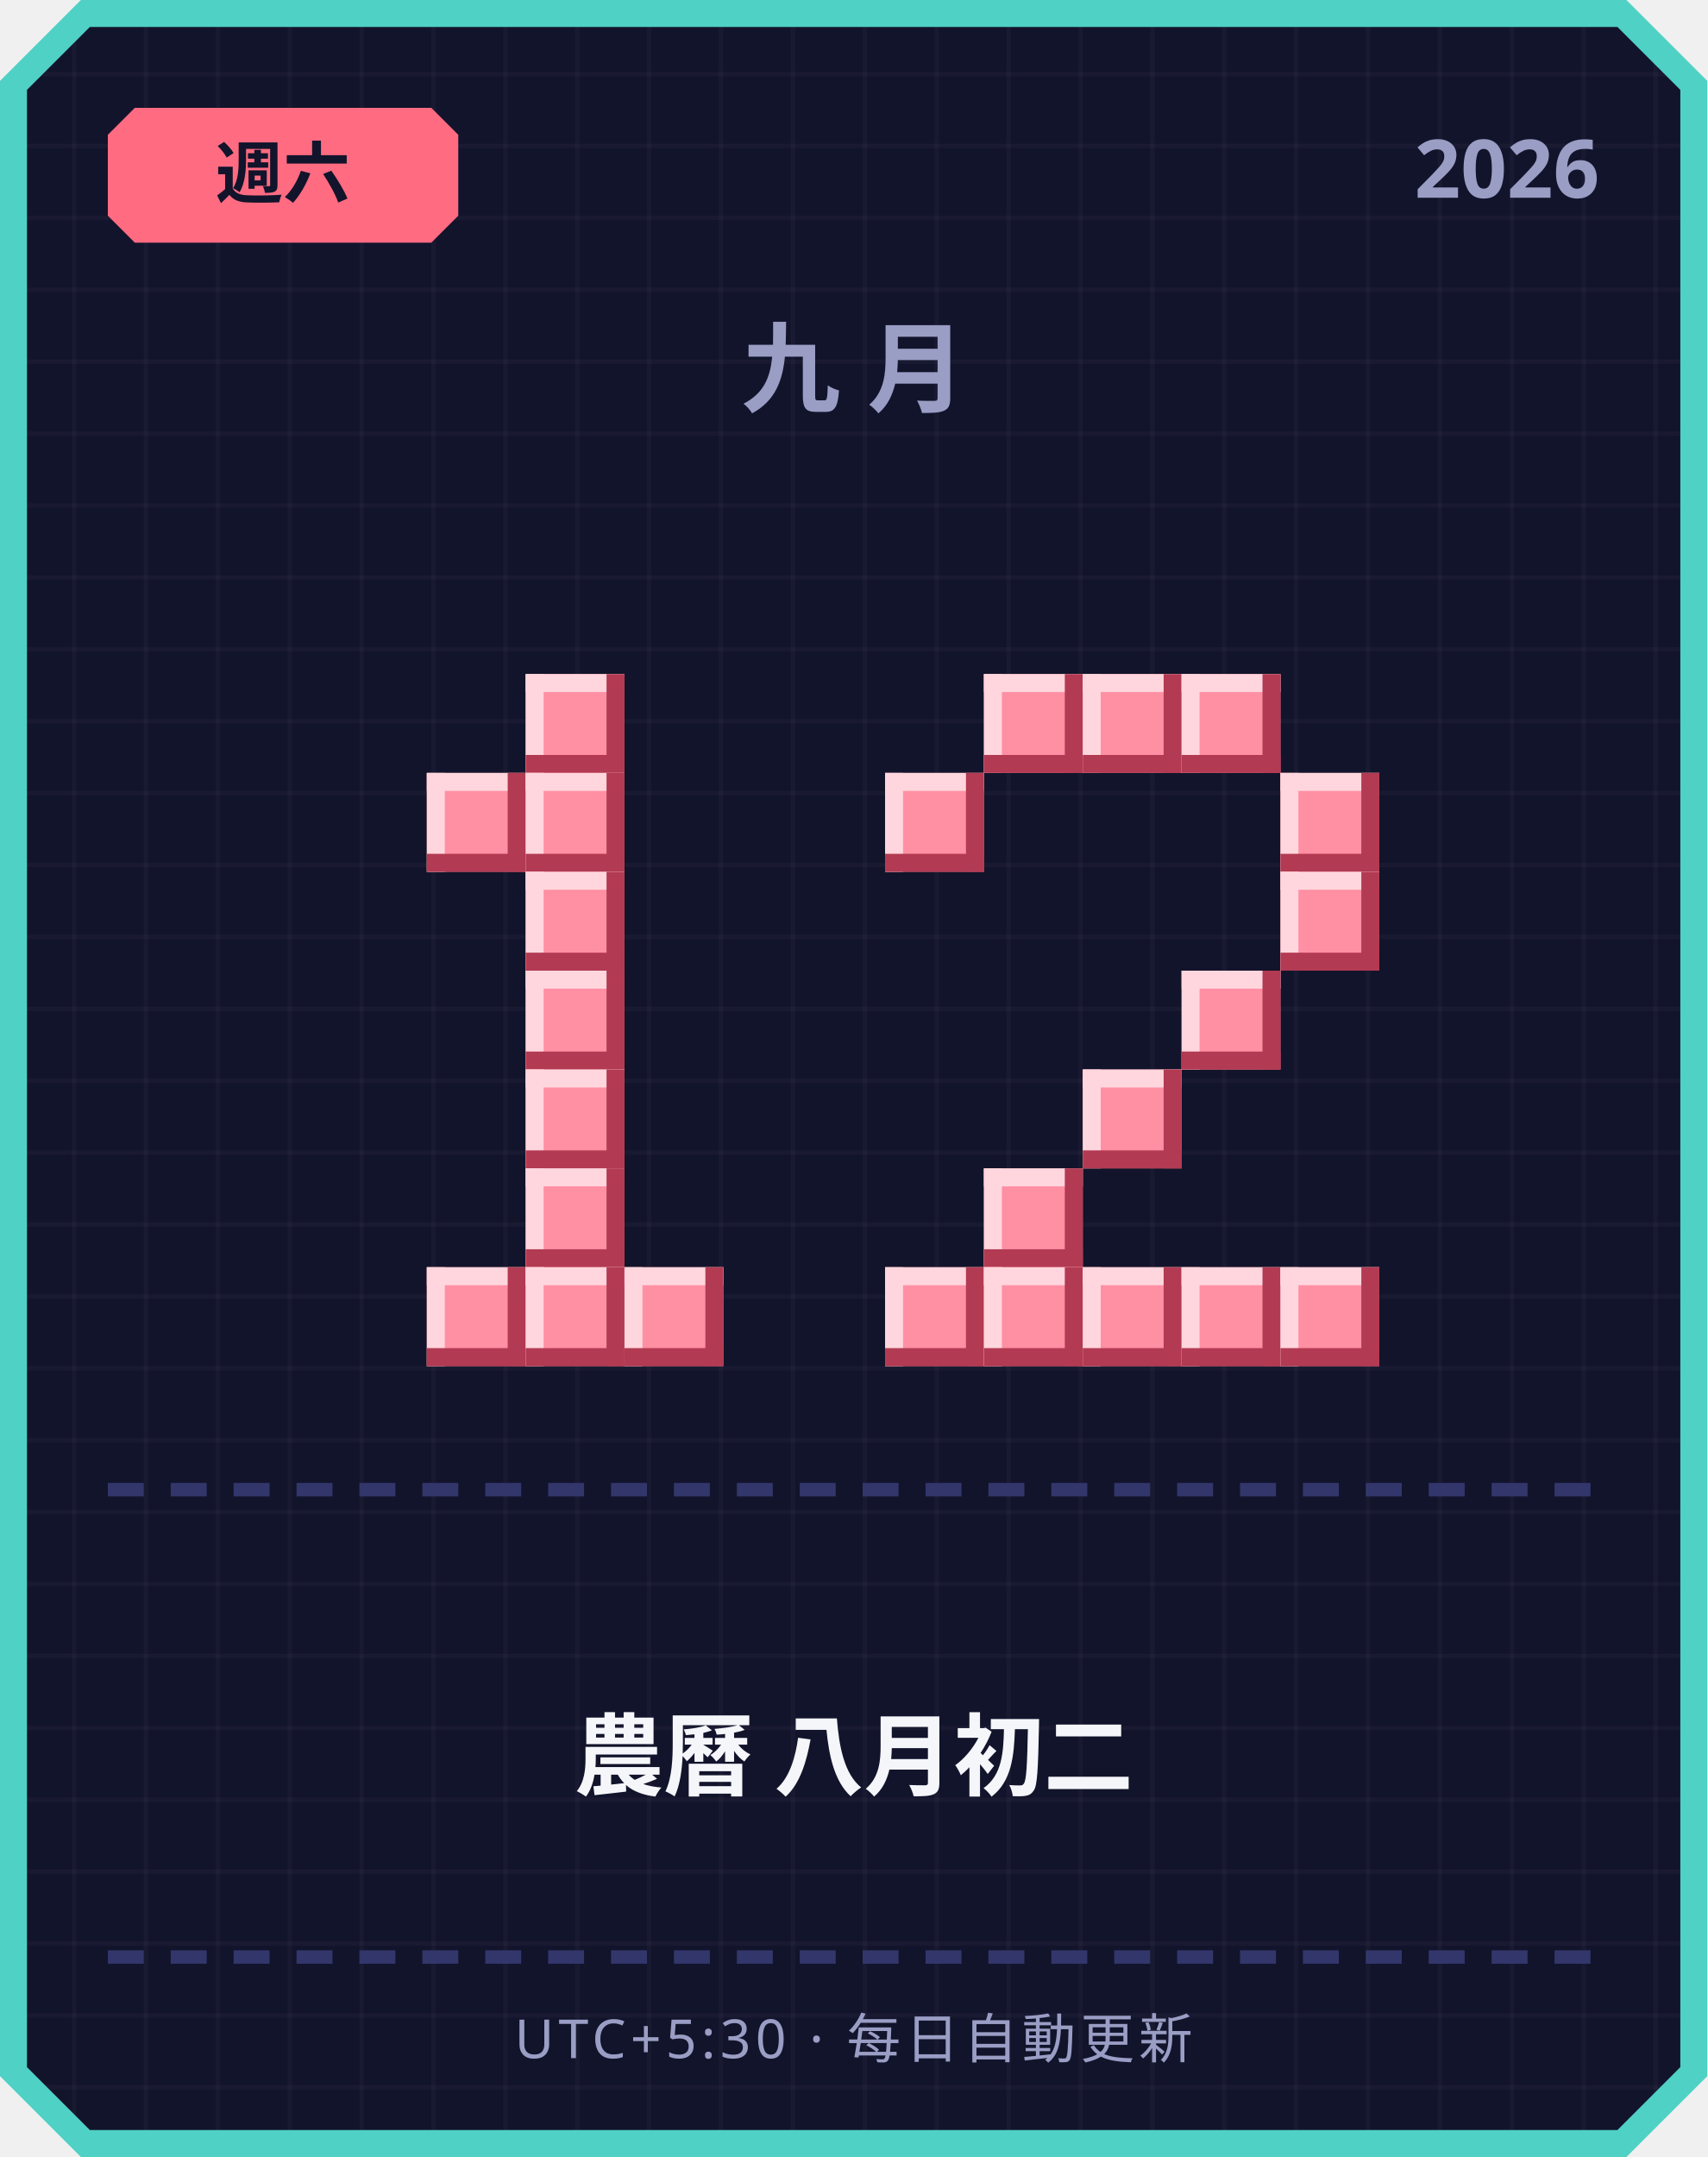
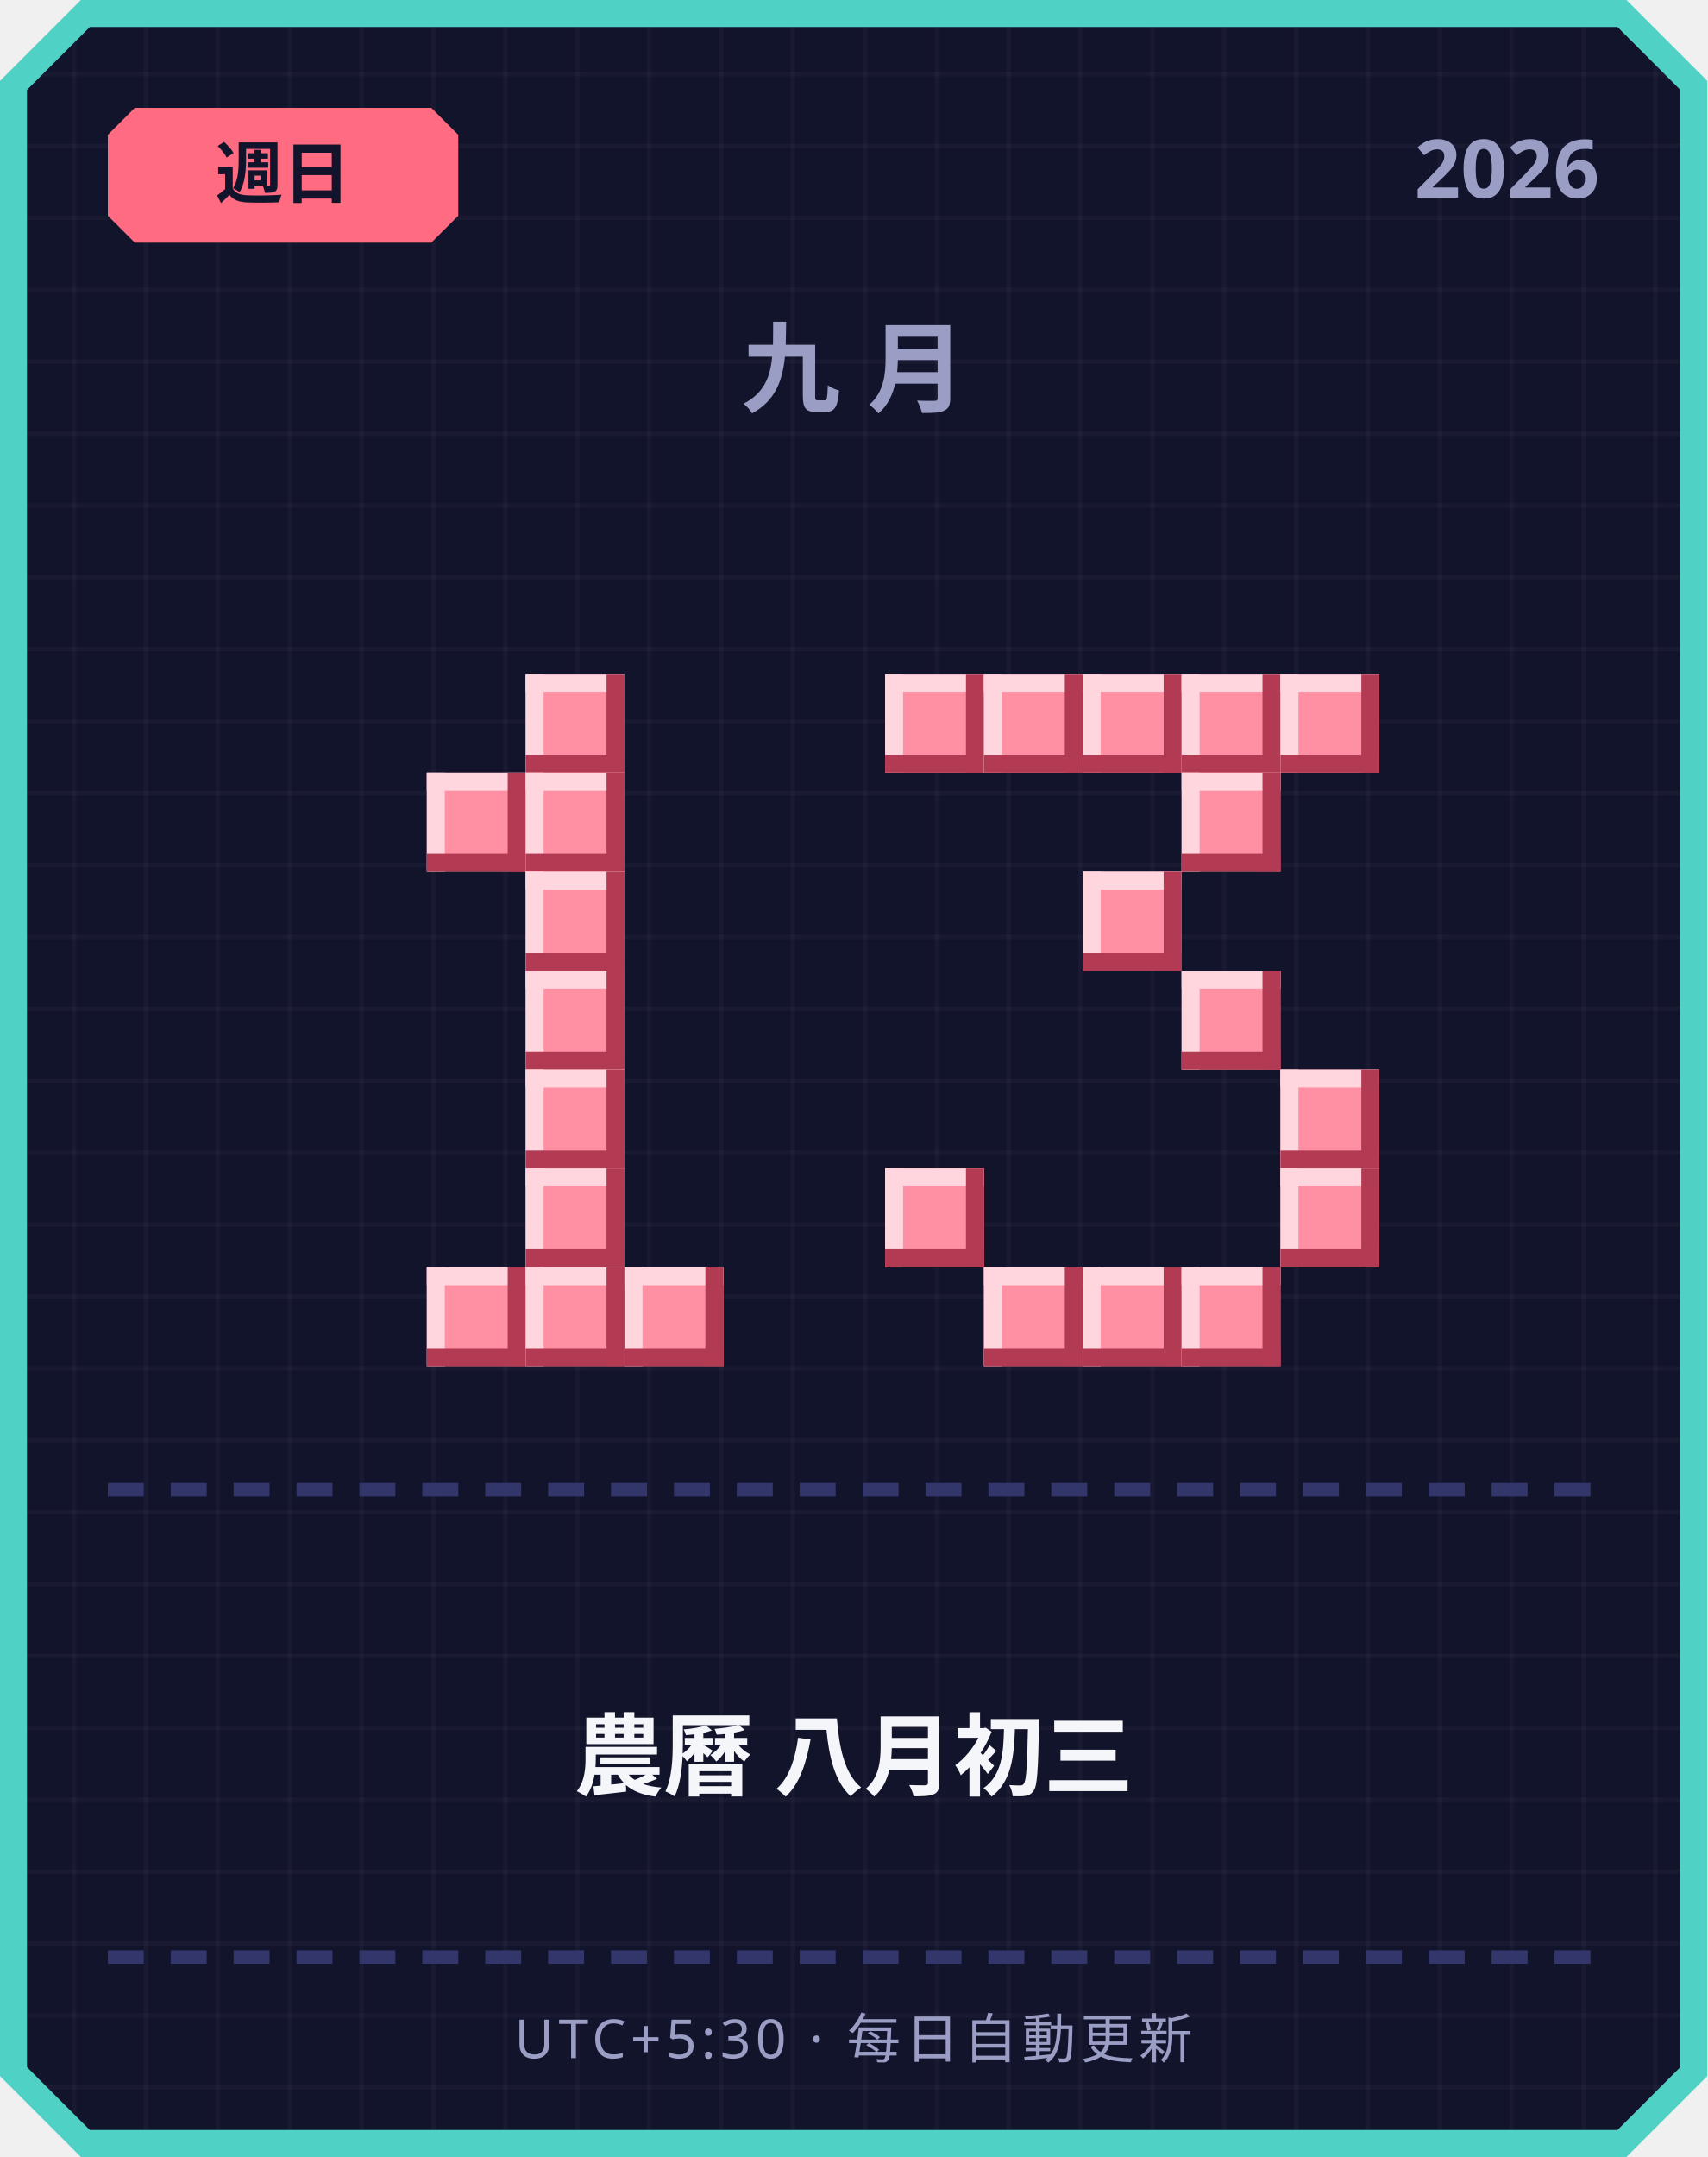
<svg xmlns="http://www.w3.org/2000/svg" width="380" height="480" viewBox="0 0 380 480">
  <defs>
    <pattern id="grid" width="16" height="16" patternUnits="userSpaceOnUse">
      <rect width="16" height="16" fill="#12142b" />
      <rect width="1" height="16" fill="#ffffff" opacity="0.03" />
      <rect width="16" height="1" fill="#ffffff" opacity="0.03" />
    </pattern>
  </defs>
  <path d="M 18,0 L 362,0 L 380,18 L 380,462 L 362,480 L 18,480 L 0,462 L 0,18 Z" fill="#4fd1c5" />
  <path d="M 20,6 L 360,6 L 374,20 L 374,460 L 360,474 L 20,474 L 6,460 L 6,20 Z" fill="url(#grid)" />
  <path d="M 30,24 L 96,24 L 102,30 L 102,48 L 96,54 L 30,54 L 24,48 L 24,30 Z" fill="#ff6b81" />
-   <text x="63" y="44" text-anchor="middle" font-family="'Segoe UI', sans-serif" font-size="15" font-weight="700" fill="#12142b">週六</text>
+   <text x="63" y="44" text-anchor="middle" font-family="'Segoe UI', sans-serif" font-size="15" font-weight="700" fill="#12142b">週日</text>
  <text x="356" y="44" text-anchor="end" font-family="'Segoe UI', sans-serif" font-size="18" font-weight="700" fill="#9a9dc4">2026</text>
  <text x="190" y="90" text-anchor="middle" font-family="'Segoe UI', sans-serif" font-size="22" font-weight="700" letter-spacing="6" fill="#9a9dc4">九月</text>
  <rect x="117" y="150" width="22" height="22" fill="#ff8fa3" />
  <rect x="117" y="150" width="22" height="4" fill="#ffd6dd" />
  <rect x="117" y="150" width="4" height="22" fill="#ffd6dd" />
  <rect x="117" y="168" width="22" height="4" fill="#b23a52" />
  <rect x="135" y="150" width="4" height="22" fill="#b23a52" />
  <rect x="95" y="172" width="22" height="22" fill="#ff8fa3" />
  <rect x="95" y="172" width="22" height="4" fill="#ffd6dd" />
  <rect x="95" y="172" width="4" height="22" fill="#ffd6dd" />
  <rect x="95" y="190" width="22" height="4" fill="#b23a52" />
  <rect x="113" y="172" width="4" height="22" fill="#b23a52" />
  <rect x="117" y="172" width="22" height="22" fill="#ff8fa3" />
  <rect x="117" y="172" width="22" height="4" fill="#ffd6dd" />
  <rect x="117" y="172" width="4" height="22" fill="#ffd6dd" />
  <rect x="117" y="190" width="22" height="4" fill="#b23a52" />
  <rect x="135" y="172" width="4" height="22" fill="#b23a52" />
  <rect x="117" y="194" width="22" height="22" fill="#ff8fa3" />
  <rect x="117" y="194" width="22" height="4" fill="#ffd6dd" />
  <rect x="117" y="194" width="4" height="22" fill="#ffd6dd" />
  <rect x="117" y="212" width="22" height="4" fill="#b23a52" />
  <rect x="135" y="194" width="4" height="22" fill="#b23a52" />
  <rect x="117" y="216" width="22" height="22" fill="#ff8fa3" />
  <rect x="117" y="216" width="22" height="4" fill="#ffd6dd" />
  <rect x="117" y="216" width="4" height="22" fill="#ffd6dd" />
  <rect x="117" y="234" width="22" height="4" fill="#b23a52" />
  <rect x="135" y="216" width="4" height="22" fill="#b23a52" />
  <rect x="117" y="238" width="22" height="22" fill="#ff8fa3" />
  <rect x="117" y="238" width="22" height="4" fill="#ffd6dd" />
  <rect x="117" y="238" width="4" height="22" fill="#ffd6dd" />
  <rect x="117" y="256" width="22" height="4" fill="#b23a52" />
  <rect x="135" y="238" width="4" height="22" fill="#b23a52" />
  <rect x="117" y="260" width="22" height="22" fill="#ff8fa3" />
  <rect x="117" y="260" width="22" height="4" fill="#ffd6dd" />
  <rect x="117" y="260" width="4" height="22" fill="#ffd6dd" />
  <rect x="117" y="278" width="22" height="4" fill="#b23a52" />
  <rect x="135" y="260" width="4" height="22" fill="#b23a52" />
  <rect x="95" y="282" width="22" height="22" fill="#ff8fa3" />
  <rect x="95" y="282" width="22" height="4" fill="#ffd6dd" />
  <rect x="95" y="282" width="4" height="22" fill="#ffd6dd" />
  <rect x="95" y="300" width="22" height="4" fill="#b23a52" />
  <rect x="113" y="282" width="4" height="22" fill="#b23a52" />
  <rect x="117" y="282" width="22" height="22" fill="#ff8fa3" />
  <rect x="117" y="282" width="22" height="4" fill="#ffd6dd" />
  <rect x="117" y="282" width="4" height="22" fill="#ffd6dd" />
  <rect x="117" y="300" width="22" height="4" fill="#b23a52" />
  <rect x="135" y="282" width="4" height="22" fill="#b23a52" />
  <rect x="139" y="282" width="22" height="22" fill="#ff8fa3" />
  <rect x="139" y="282" width="22" height="4" fill="#ffd6dd" />
  <rect x="139" y="282" width="4" height="22" fill="#ffd6dd" />
  <rect x="139" y="300" width="22" height="4" fill="#b23a52" />
  <rect x="157" y="282" width="4" height="22" fill="#b23a52" />
+   <rect x="197" y="150" width="22" height="22" fill="#ff8fa3" />
+   <rect x="197" y="150" width="22" height="4" fill="#ffd6dd" />
+   <rect x="197" y="150" width="4" height="22" fill="#ffd6dd" />
+   <rect x="197" y="168" width="22" height="4" fill="#b23a52" />
+   <rect x="215" y="150" width="4" height="22" fill="#b23a52" />
  <rect x="219" y="150" width="22" height="22" fill="#ff8fa3" />
  <rect x="219" y="150" width="22" height="4" fill="#ffd6dd" />
  <rect x="219" y="150" width="4" height="22" fill="#ffd6dd" />
  <rect x="219" y="168" width="22" height="4" fill="#b23a52" />
  <rect x="237" y="150" width="4" height="22" fill="#b23a52" />
  <rect x="241" y="150" width="22" height="22" fill="#ff8fa3" />
  <rect x="241" y="150" width="22" height="4" fill="#ffd6dd" />
  <rect x="241" y="150" width="4" height="22" fill="#ffd6dd" />
  <rect x="241" y="168" width="22" height="4" fill="#b23a52" />
  <rect x="259" y="150" width="4" height="22" fill="#b23a52" />
  <rect x="263" y="150" width="22" height="22" fill="#ff8fa3" />
  <rect x="263" y="150" width="22" height="4" fill="#ffd6dd" />
  <rect x="263" y="150" width="4" height="22" fill="#ffd6dd" />
  <rect x="263" y="168" width="22" height="4" fill="#b23a52" />
  <rect x="281" y="150" width="4" height="22" fill="#b23a52" />
-   <rect x="197" y="172" width="22" height="22" fill="#ff8fa3" />
-   <rect x="197" y="172" width="22" height="4" fill="#ffd6dd" />
-   <rect x="197" y="172" width="4" height="22" fill="#ffd6dd" />
-   <rect x="197" y="190" width="22" height="4" fill="#b23a52" />
-   <rect x="215" y="172" width="4" height="22" fill="#b23a52" />
-   <rect x="285" y="172" width="22" height="22" fill="#ff8fa3" />
-   <rect x="285" y="172" width="22" height="4" fill="#ffd6dd" />
-   <rect x="285" y="172" width="4" height="22" fill="#ffd6dd" />
-   <rect x="285" y="190" width="22" height="4" fill="#b23a52" />
-   <rect x="303" y="172" width="4" height="22" fill="#b23a52" />
-   <rect x="285" y="194" width="22" height="22" fill="#ff8fa3" />
-   <rect x="285" y="194" width="22" height="4" fill="#ffd6dd" />
-   <rect x="285" y="194" width="4" height="22" fill="#ffd6dd" />
-   <rect x="285" y="212" width="22" height="4" fill="#b23a52" />
-   <rect x="303" y="194" width="4" height="22" fill="#b23a52" />
+   <rect x="285" y="150" width="22" height="22" fill="#ff8fa3" />
+   <rect x="285" y="150" width="22" height="4" fill="#ffd6dd" />
+   <rect x="285" y="150" width="4" height="22" fill="#ffd6dd" />
+   <rect x="285" y="168" width="22" height="4" fill="#b23a52" />
+   <rect x="303" y="150" width="4" height="22" fill="#b23a52" />
+   <rect x="263" y="172" width="22" height="22" fill="#ff8fa3" />
+   <rect x="263" y="172" width="22" height="4" fill="#ffd6dd" />
+   <rect x="263" y="172" width="4" height="22" fill="#ffd6dd" />
+   <rect x="263" y="190" width="22" height="4" fill="#b23a52" />
+   <rect x="281" y="172" width="4" height="22" fill="#b23a52" />
+   <rect x="241" y="194" width="22" height="22" fill="#ff8fa3" />
+   <rect x="241" y="194" width="22" height="4" fill="#ffd6dd" />
+   <rect x="241" y="194" width="4" height="22" fill="#ffd6dd" />
+   <rect x="241" y="212" width="22" height="4" fill="#b23a52" />
+   <rect x="259" y="194" width="4" height="22" fill="#b23a52" />
  <rect x="263" y="216" width="22" height="22" fill="#ff8fa3" />
  <rect x="263" y="216" width="22" height="4" fill="#ffd6dd" />
  <rect x="263" y="216" width="4" height="22" fill="#ffd6dd" />
  <rect x="263" y="234" width="22" height="4" fill="#b23a52" />
  <rect x="281" y="216" width="4" height="22" fill="#b23a52" />
-   <rect x="241" y="238" width="22" height="22" fill="#ff8fa3" />
-   <rect x="241" y="238" width="22" height="4" fill="#ffd6dd" />
-   <rect x="241" y="238" width="4" height="22" fill="#ffd6dd" />
-   <rect x="241" y="256" width="22" height="4" fill="#b23a52" />
-   <rect x="259" y="238" width="4" height="22" fill="#b23a52" />
-   <rect x="219" y="260" width="22" height="22" fill="#ff8fa3" />
-   <rect x="219" y="260" width="22" height="4" fill="#ffd6dd" />
-   <rect x="219" y="260" width="4" height="22" fill="#ffd6dd" />
-   <rect x="219" y="278" width="22" height="4" fill="#b23a52" />
-   <rect x="237" y="260" width="4" height="22" fill="#b23a52" />
-   <rect x="197" y="282" width="22" height="22" fill="#ff8fa3" />
-   <rect x="197" y="282" width="22" height="4" fill="#ffd6dd" />
-   <rect x="197" y="282" width="4" height="22" fill="#ffd6dd" />
-   <rect x="197" y="300" width="22" height="4" fill="#b23a52" />
-   <rect x="215" y="282" width="4" height="22" fill="#b23a52" />
+   <rect x="285" y="238" width="22" height="22" fill="#ff8fa3" />
+   <rect x="285" y="238" width="22" height="4" fill="#ffd6dd" />
+   <rect x="285" y="238" width="4" height="22" fill="#ffd6dd" />
+   <rect x="285" y="256" width="22" height="4" fill="#b23a52" />
+   <rect x="303" y="238" width="4" height="22" fill="#b23a52" />
+   <rect x="197" y="260" width="22" height="22" fill="#ff8fa3" />
+   <rect x="197" y="260" width="22" height="4" fill="#ffd6dd" />
+   <rect x="197" y="260" width="4" height="22" fill="#ffd6dd" />
+   <rect x="197" y="278" width="22" height="4" fill="#b23a52" />
+   <rect x="215" y="260" width="4" height="22" fill="#b23a52" />
+   <rect x="285" y="260" width="22" height="22" fill="#ff8fa3" />
+   <rect x="285" y="260" width="22" height="4" fill="#ffd6dd" />
+   <rect x="285" y="260" width="4" height="22" fill="#ffd6dd" />
+   <rect x="285" y="278" width="22" height="4" fill="#b23a52" />
+   <rect x="303" y="260" width="4" height="22" fill="#b23a52" />
  <rect x="219" y="282" width="22" height="22" fill="#ff8fa3" />
  <rect x="219" y="282" width="22" height="4" fill="#ffd6dd" />
  <rect x="219" y="282" width="4" height="22" fill="#ffd6dd" />
  <rect x="219" y="300" width="22" height="4" fill="#b23a52" />
  <rect x="237" y="282" width="4" height="22" fill="#b23a52" />
  <rect x="241" y="282" width="22" height="22" fill="#ff8fa3" />
  <rect x="241" y="282" width="22" height="4" fill="#ffd6dd" />
  <rect x="241" y="282" width="4" height="22" fill="#ffd6dd" />
  <rect x="241" y="300" width="22" height="4" fill="#b23a52" />
  <rect x="259" y="282" width="4" height="22" fill="#b23a52" />
  <rect x="263" y="282" width="22" height="22" fill="#ff8fa3" />
  <rect x="263" y="282" width="22" height="4" fill="#ffd6dd" />
  <rect x="263" y="282" width="4" height="22" fill="#ffd6dd" />
  <rect x="263" y="300" width="22" height="4" fill="#b23a52" />
  <rect x="281" y="282" width="4" height="22" fill="#b23a52" />
-   <rect x="285" y="282" width="22" height="22" fill="#ff8fa3" />
-   <rect x="285" y="282" width="22" height="4" fill="#ffd6dd" />
-   <rect x="285" y="282" width="4" height="22" fill="#ffd6dd" />
-   <rect x="285" y="300" width="22" height="4" fill="#b23a52" />
-   <rect x="303" y="282" width="4" height="22" fill="#b23a52" />
  <rect x="24" y="330" width="8" height="3" fill="#33366b" />
  <rect x="38" y="330" width="8" height="3" fill="#33366b" />
  <rect x="52" y="330" width="8" height="3" fill="#33366b" />
  <rect x="66" y="330" width="8" height="3" fill="#33366b" />
  <rect x="80" y="330" width="8" height="3" fill="#33366b" />
  <rect x="94" y="330" width="8" height="3" fill="#33366b" />
  <rect x="108" y="330" width="8" height="3" fill="#33366b" />
  <rect x="122" y="330" width="8" height="3" fill="#33366b" />
  <rect x="136" y="330" width="8" height="3" fill="#33366b" />
  <rect x="150" y="330" width="8" height="3" fill="#33366b" />
  <rect x="164" y="330" width="8" height="3" fill="#33366b" />
  <rect x="178" y="330" width="8" height="3" fill="#33366b" />
  <rect x="192" y="330" width="8" height="3" fill="#33366b" />
  <rect x="206" y="330" width="8" height="3" fill="#33366b" />
  <rect x="220" y="330" width="8" height="3" fill="#33366b" />
  <rect x="234" y="330" width="8" height="3" fill="#33366b" />
  <rect x="248" y="330" width="8" height="3" fill="#33366b" />
  <rect x="262" y="330" width="8" height="3" fill="#33366b" />
  <rect x="276" y="330" width="8" height="3" fill="#33366b" />
  <rect x="290" y="330" width="8" height="3" fill="#33366b" />
  <rect x="304" y="330" width="8" height="3" fill="#33366b" />
  <rect x="318" y="330" width="8" height="3" fill="#33366b" />
  <rect x="332" y="330" width="8" height="3" fill="#33366b" />
  <rect x="346" y="330" width="8" height="3" fill="#33366b" />
-   <text x="190" y="398" text-anchor="middle" font-family="'Segoe UI', 'Microsoft JhengHei', sans-serif" font-size="20" font-weight="700" fill="#f5f6fa">農曆 八月初二</text>
+   <text x="190" y="398" text-anchor="middle" font-family="'Segoe UI', 'Microsoft JhengHei', sans-serif" font-size="20" font-weight="700" fill="#f5f6fa">農曆 八月初三</text>
  <rect x="24" y="434" width="8" height="3" fill="#33366b" />
  <rect x="38" y="434" width="8" height="3" fill="#33366b" />
  <rect x="52" y="434" width="8" height="3" fill="#33366b" />
  <rect x="66" y="434" width="8" height="3" fill="#33366b" />
  <rect x="80" y="434" width="8" height="3" fill="#33366b" />
  <rect x="94" y="434" width="8" height="3" fill="#33366b" />
  <rect x="108" y="434" width="8" height="3" fill="#33366b" />
  <rect x="122" y="434" width="8" height="3" fill="#33366b" />
  <rect x="136" y="434" width="8" height="3" fill="#33366b" />
  <rect x="150" y="434" width="8" height="3" fill="#33366b" />
  <rect x="164" y="434" width="8" height="3" fill="#33366b" />
  <rect x="178" y="434" width="8" height="3" fill="#33366b" />
  <rect x="192" y="434" width="8" height="3" fill="#33366b" />
  <rect x="206" y="434" width="8" height="3" fill="#33366b" />
  <rect x="220" y="434" width="8" height="3" fill="#33366b" />
  <rect x="234" y="434" width="8" height="3" fill="#33366b" />
  <rect x="248" y="434" width="8" height="3" fill="#33366b" />
  <rect x="262" y="434" width="8" height="3" fill="#33366b" />
  <rect x="276" y="434" width="8" height="3" fill="#33366b" />
  <rect x="290" y="434" width="8" height="3" fill="#33366b" />
  <rect x="304" y="434" width="8" height="3" fill="#33366b" />
  <rect x="318" y="434" width="8" height="3" fill="#33366b" />
  <rect x="332" y="434" width="8" height="3" fill="#33366b" />
  <rect x="346" y="434" width="8" height="3" fill="#33366b" />
  <text x="190" y="458" text-anchor="middle" font-family="'Segoe UI', sans-serif" font-size="12" letter-spacing="1" fill="#9a9dc4">UTC+5:30 · 每日自動更新</text>
</svg>
